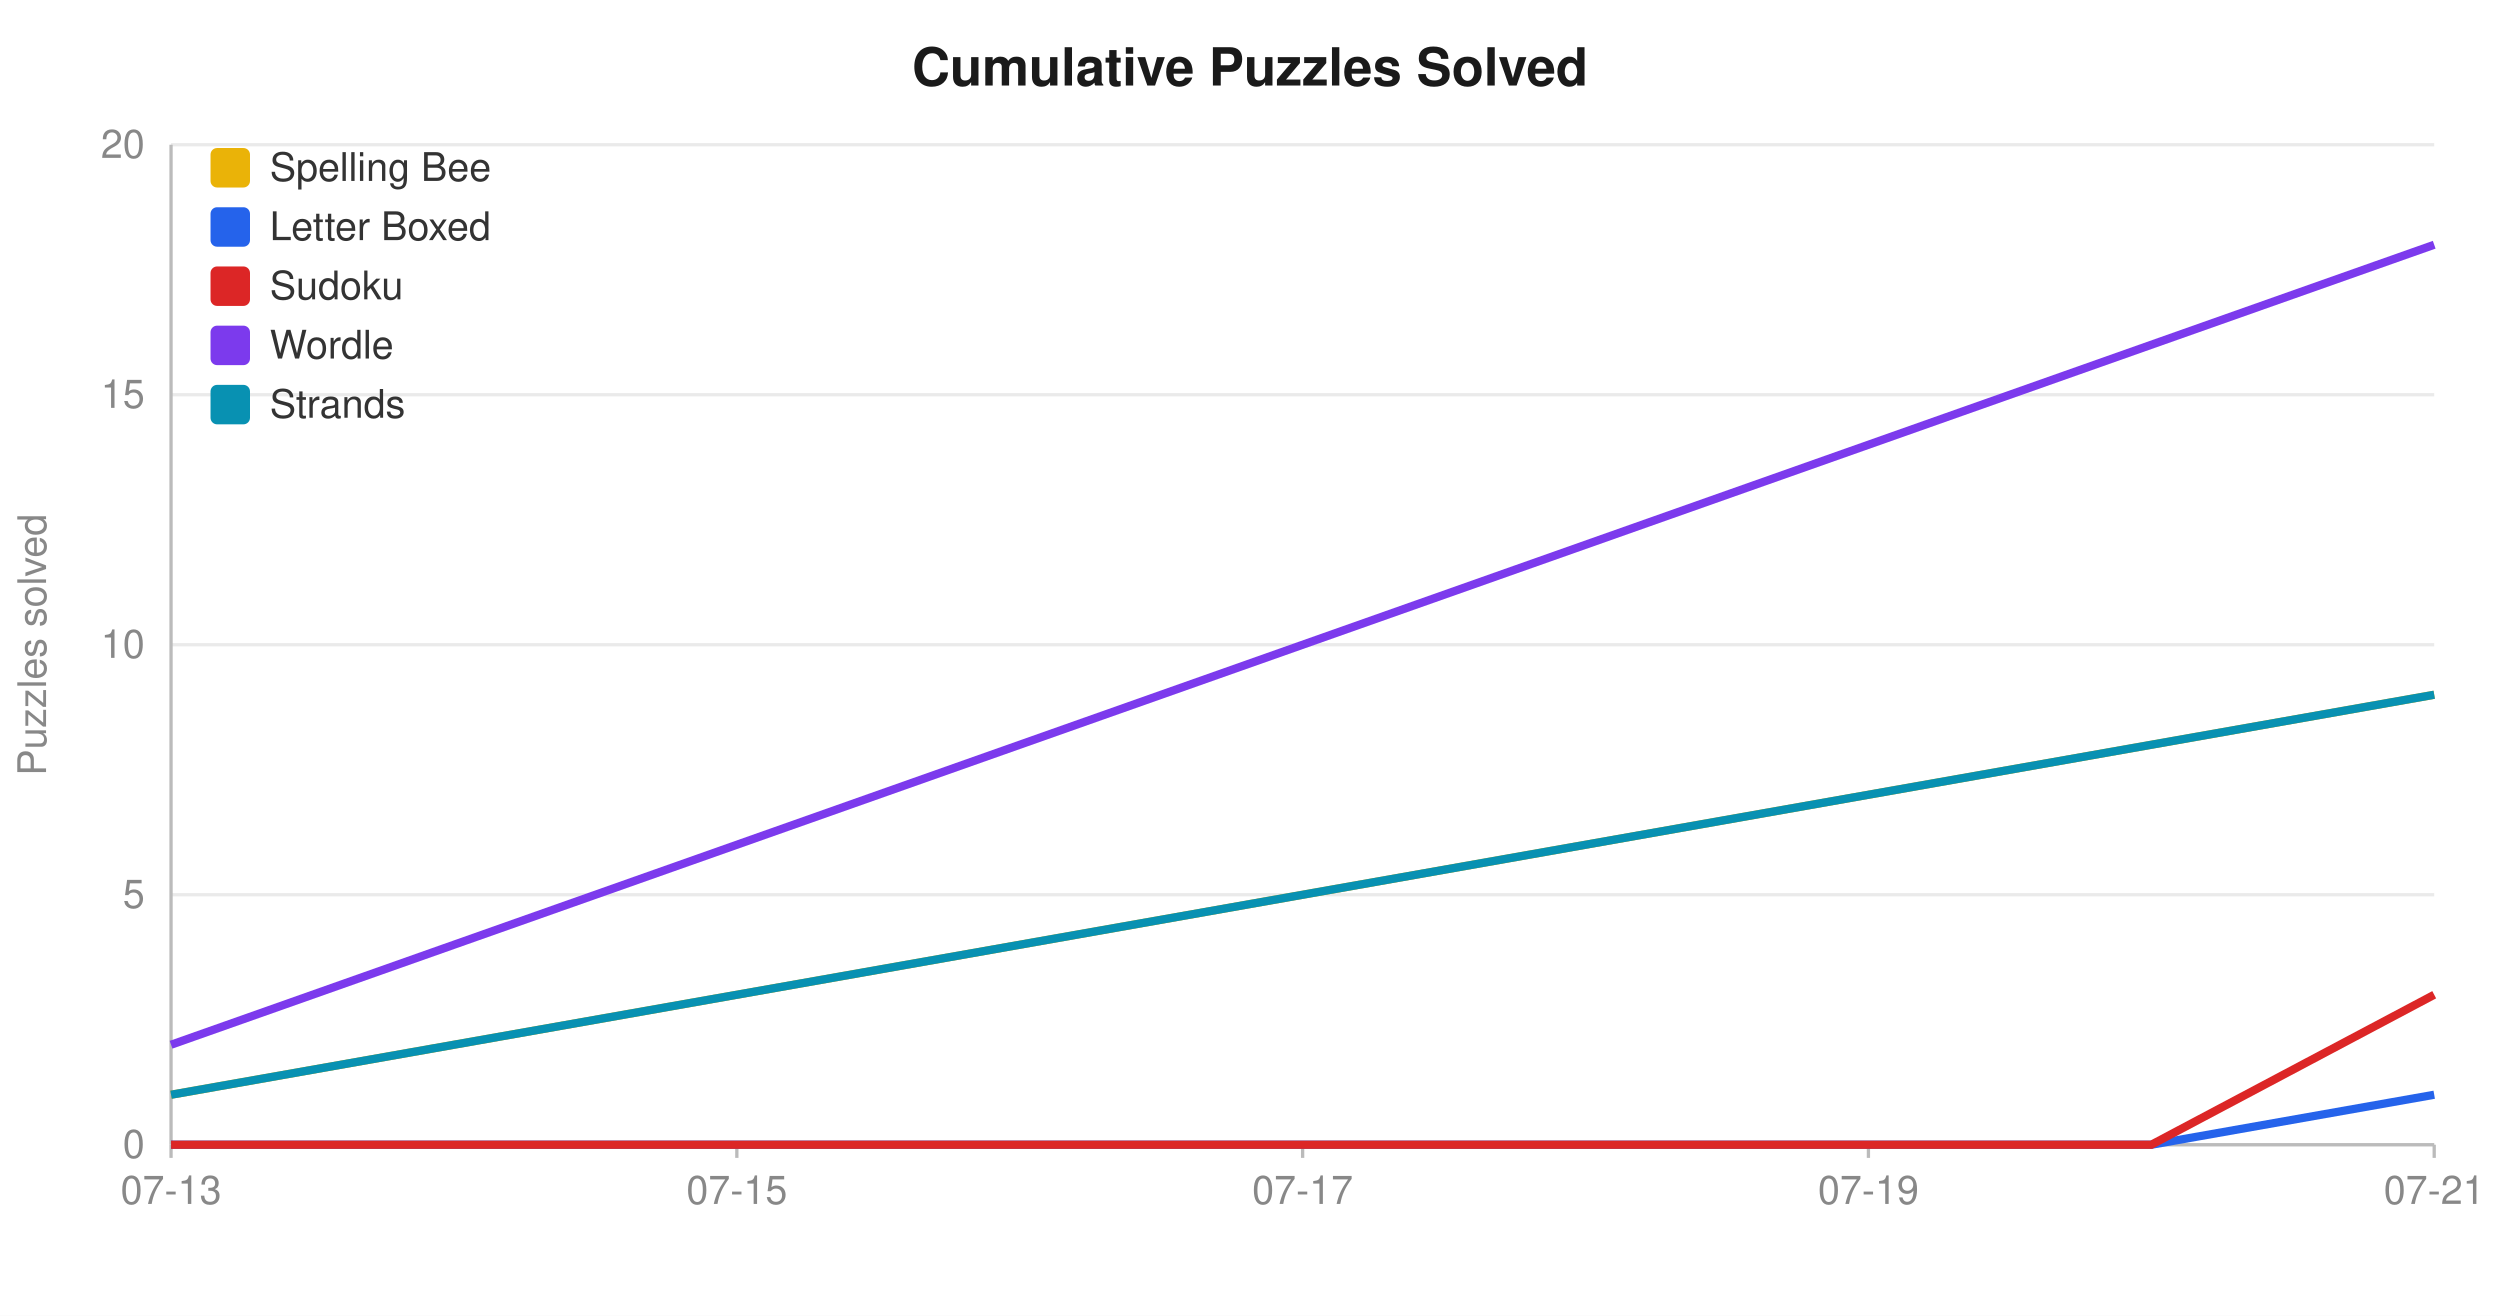
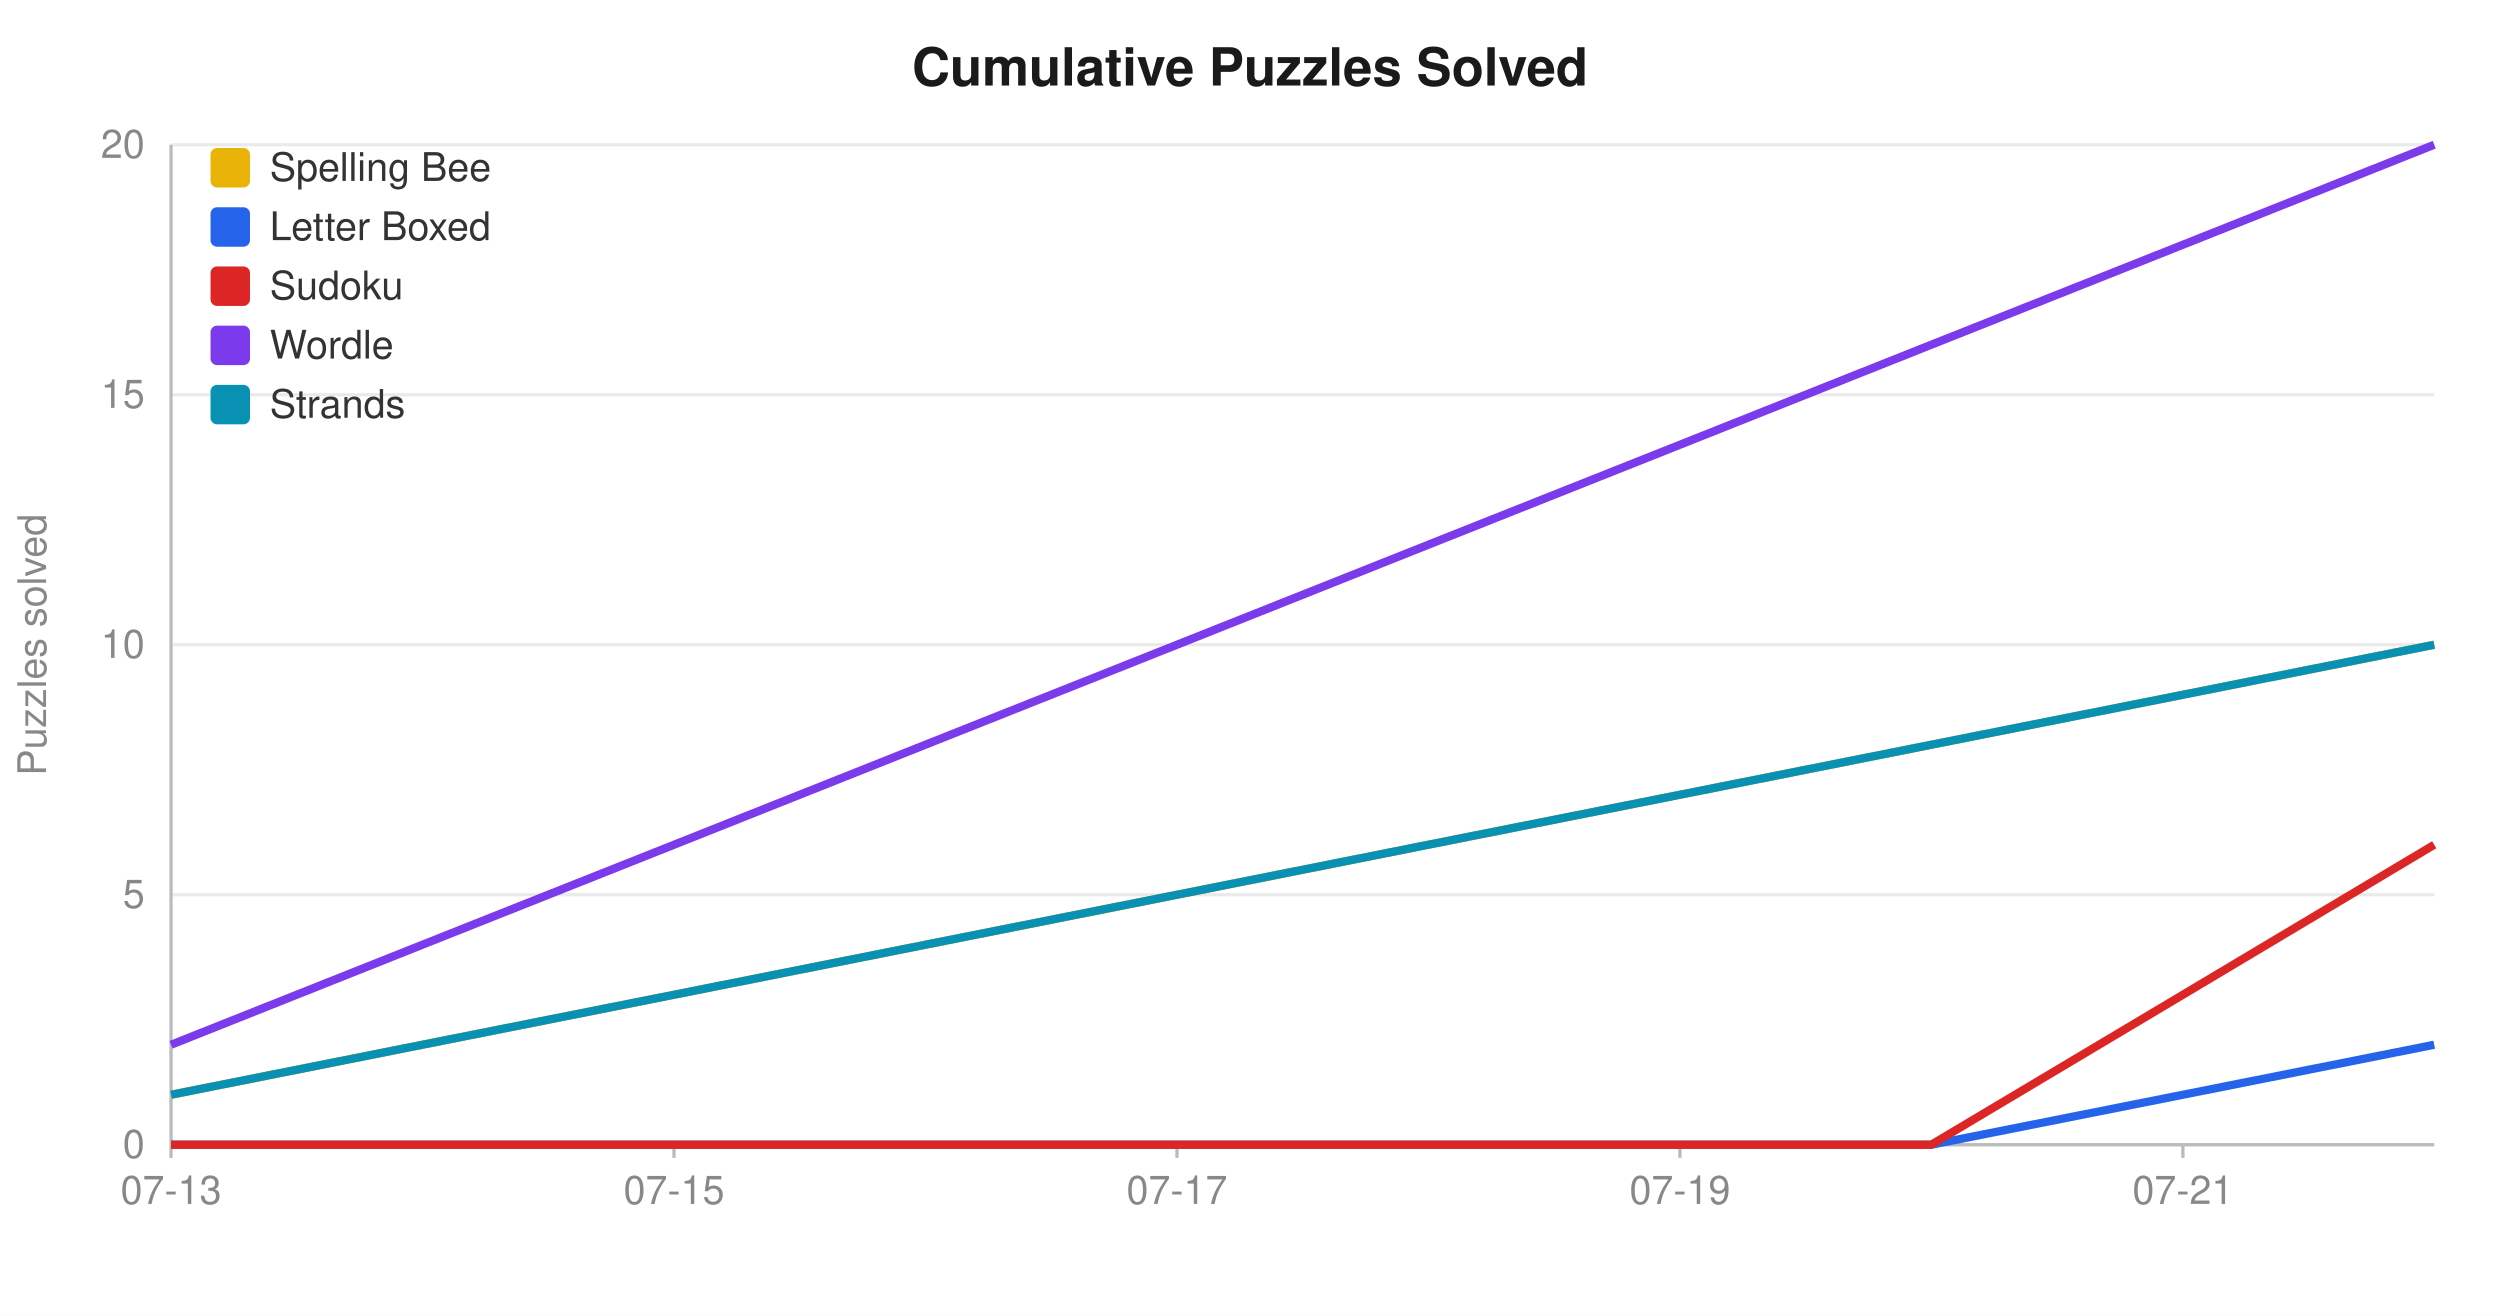
<svg xmlns="http://www.w3.org/2000/svg" width="760" height="400" viewBox="0 0 760 400" font-family="-apple-system,Segoe UI,Helvetica,Arial,sans-serif" font-size="12">
  <rect width="760" height="400" fill="#ffffff" />
  <text x="380" y="26" text-anchor="middle" font-size="16" font-weight="600" fill="#1a1a1a">Cumulative Puzzles Solved</text>
  <line x1="52" y1="348.0" x2="740" y2="348.0" stroke="#eaeaea" />
  <text x="44" y="352.0" text-anchor="end" fill="#888">0</text>
  <line x1="52" y1="272.0" x2="740" y2="272.0" stroke="#eaeaea" />
  <text x="44" y="276.0" text-anchor="end" fill="#888">5</text>
  <line x1="52" y1="196.0" x2="740" y2="196.0" stroke="#eaeaea" />
  <text x="44" y="200.0" text-anchor="end" fill="#888">10</text>
  <line x1="52" y1="120.0" x2="740" y2="120.0" stroke="#eaeaea" />
  <text x="44" y="124.0" text-anchor="end" fill="#888">15</text>
  <line x1="52" y1="44.0" x2="740" y2="44.0" stroke="#eaeaea" />
  <text x="44" y="48.0" text-anchor="end" fill="#888">20</text>
  <line x1="52.0" y1="348" x2="52.0" y2="352" stroke="#bbb" />
  <text x="52.0" y="366.0" text-anchor="middle" fill="#888">07-13</text>
-   <line x1="224.0" y1="348" x2="224.0" y2="352" stroke="#bbb" />
-   <text x="224.0" y="366.0" text-anchor="middle" fill="#888">07-15</text>
-   <line x1="396.0" y1="348" x2="396.0" y2="352" stroke="#bbb" />
-   <text x="396.0" y="366.0" text-anchor="middle" fill="#888">07-17</text>
-   <line x1="568.0" y1="348" x2="568.0" y2="352" stroke="#bbb" />
-   <text x="568.0" y="366.0" text-anchor="middle" fill="#888">07-19</text>
-   <line x1="740.0" y1="348" x2="740.0" y2="352" stroke="#bbb" />
-   <text x="740.0" y="366.0" text-anchor="middle" fill="#888">07-21</text>
+   <line x1="204.9" y1="348" x2="204.9" y2="352" stroke="#bbb" />
+   <text x="204.9" y="366.0" text-anchor="middle" fill="#888">07-15</text>
+   <line x1="357.8" y1="348" x2="357.8" y2="352" stroke="#bbb" />
+   <text x="357.8" y="366.0" text-anchor="middle" fill="#888">07-17</text>
+   <line x1="510.7" y1="348" x2="510.7" y2="352" stroke="#bbb" />
+   <text x="510.7" y="366.0" text-anchor="middle" fill="#888">07-19</text>
+   <line x1="663.6" y1="348" x2="663.6" y2="352" stroke="#bbb" />
+   <text x="663.6" y="366.0" text-anchor="middle" fill="#888">07-21</text>
  <line x1="52" y1="348" x2="740" y2="348" stroke="#bbb" />
  <line x1="52" y1="44" x2="52" y2="348" stroke="#bbb" />
  <text x="14" y="196" text-anchor="middle" fill="#888" transform="rotate(-90 14 196)">Puzzles solved</text>
-   <polyline fill="none" stroke="#eab308" stroke-width="2.5" points="52.0,332.8 138.0,317.6 224.0,302.4 310.0,287.2 396.0,272.0 482.0,256.8 568.0,241.6 654.0,226.4 740.0,211.2" />
-   <polyline fill="none" stroke="#2563eb" stroke-width="2.5" points="52.0,348.0 138.0,348.0 224.0,348.0 310.0,348.0 396.0,348.0 482.0,348.0 568.0,348.0 654.0,348.0 740.0,332.8" />
-   <polyline fill="none" stroke="#dc2626" stroke-width="2.5" points="52.0,348.0 138.0,348.0 224.0,348.0 310.0,348.0 396.0,348.0 482.0,348.0 568.0,348.0 654.0,348.0 740.0,302.4" />
-   <polyline fill="none" stroke="#7c3aed" stroke-width="2.5" points="52.0,317.6 138.0,287.2 224.0,256.8 310.0,226.4 396.0,196.0 482.0,165.6 568.0,135.2 654.0,104.8 740.0,74.4" />
-   <polyline fill="none" stroke="#0891b2" stroke-width="2.5" points="52.0,332.8 138.0,317.6 224.0,302.4 310.0,287.2 396.0,272.0 482.0,256.8 568.0,241.6 654.0,226.4 740.0,211.2" />
+   <polyline fill="none" stroke="#eab308" stroke-width="2.5" points="52.0,332.8 128.4,317.6 204.9,302.4 281.3,287.2 357.8,272.0 434.2,256.8 510.7,241.6 587.1,226.4 663.6,211.2 740.0,196.0" />
+   <polyline fill="none" stroke="#2563eb" stroke-width="2.5" points="52.0,348.0 128.4,348.0 204.9,348.0 281.3,348.0 357.8,348.0 434.2,348.0 510.7,348.0 587.1,348.0 663.6,332.8 740.0,317.6" />
+   <polyline fill="none" stroke="#dc2626" stroke-width="2.5" points="52.0,348.0 128.4,348.0 204.9,348.0 281.3,348.0 357.8,348.0 434.2,348.0 510.7,348.0 587.1,348.0 663.6,302.4 740.0,256.8" />
+   <polyline fill="none" stroke="#7c3aed" stroke-width="2.5" points="52.0,317.6 128.4,287.2 204.9,256.8 281.3,226.4 357.8,196.0 434.2,165.6 510.7,135.2 587.1,104.8 663.6,74.4 740.0,44.0" />
+   <polyline fill="none" stroke="#0891b2" stroke-width="2.5" points="52.0,332.8 128.4,317.6 204.9,302.4 281.3,287.2 357.8,272.0 434.2,256.8 510.7,241.6 587.1,226.4 663.6,211.2 740.0,196.0" />
  <rect x="64" y="45" width="12" height="12" rx="2" fill="#eab308" />
  <text x="82" y="55" fill="#333">Spelling Bee</text>
  <rect x="64" y="63" width="12" height="12" rx="2" fill="#2563eb" />
  <text x="82" y="73" fill="#333">Letter Boxed</text>
  <rect x="64" y="81" width="12" height="12" rx="2" fill="#dc2626" />
  <text x="82" y="91" fill="#333">Sudoku</text>
  <rect x="64" y="99" width="12" height="12" rx="2" fill="#7c3aed" />
  <text x="82" y="109" fill="#333">Wordle</text>
  <rect x="64" y="117" width="12" height="12" rx="2" fill="#0891b2" />
  <text x="82" y="127" fill="#333">Strands</text>
</svg>
